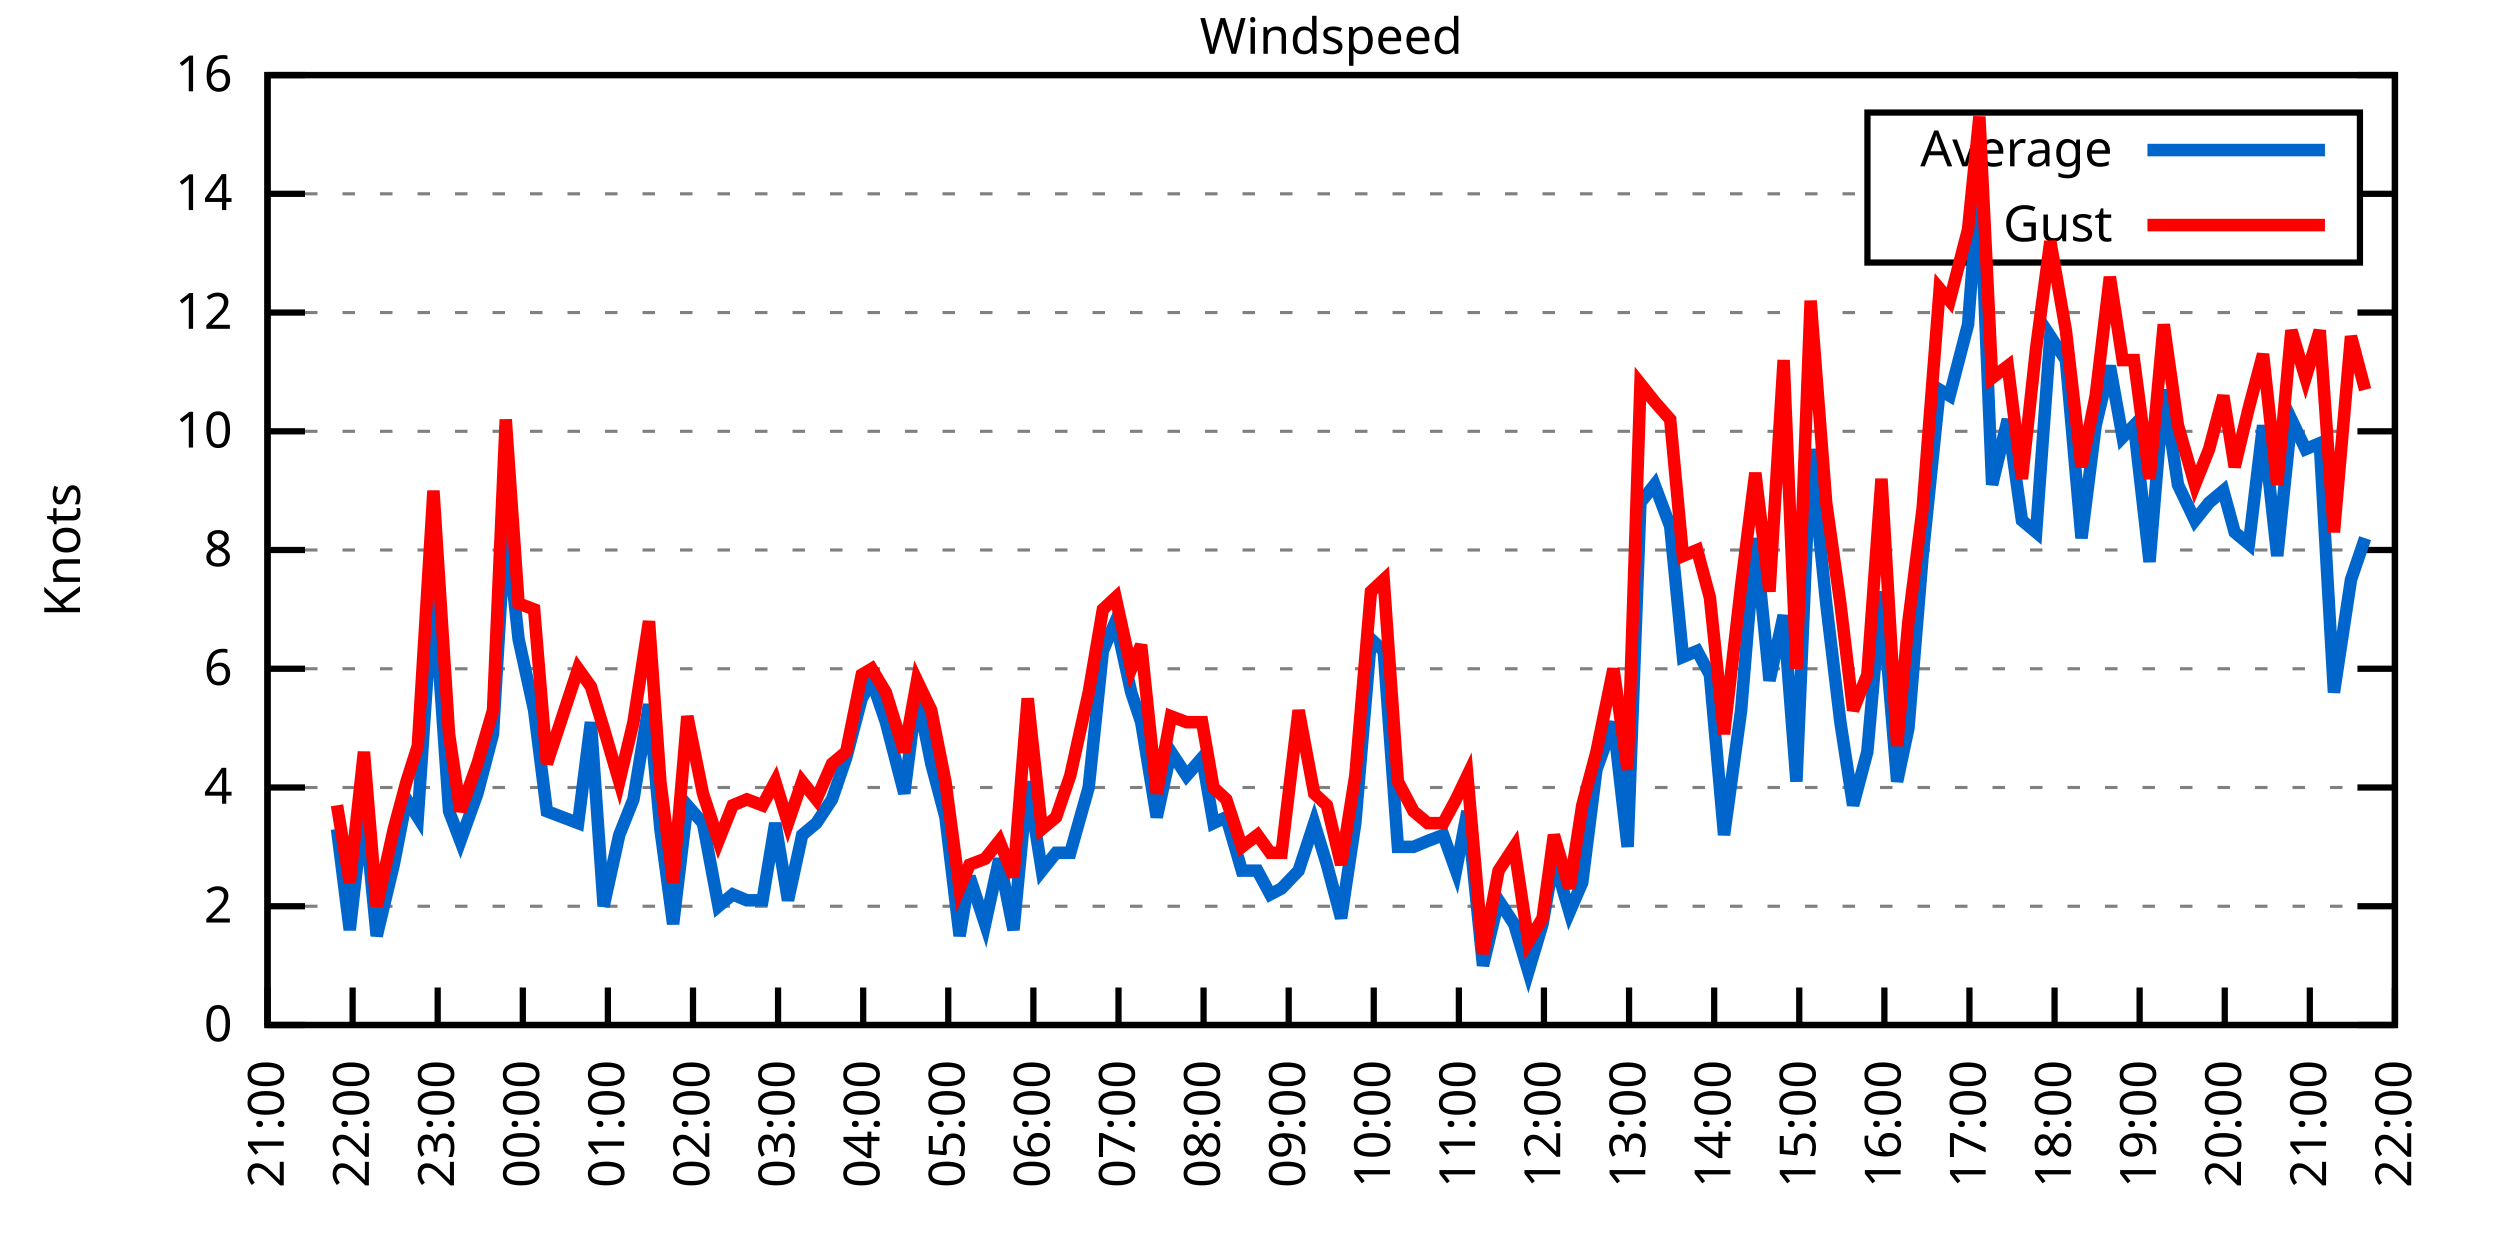
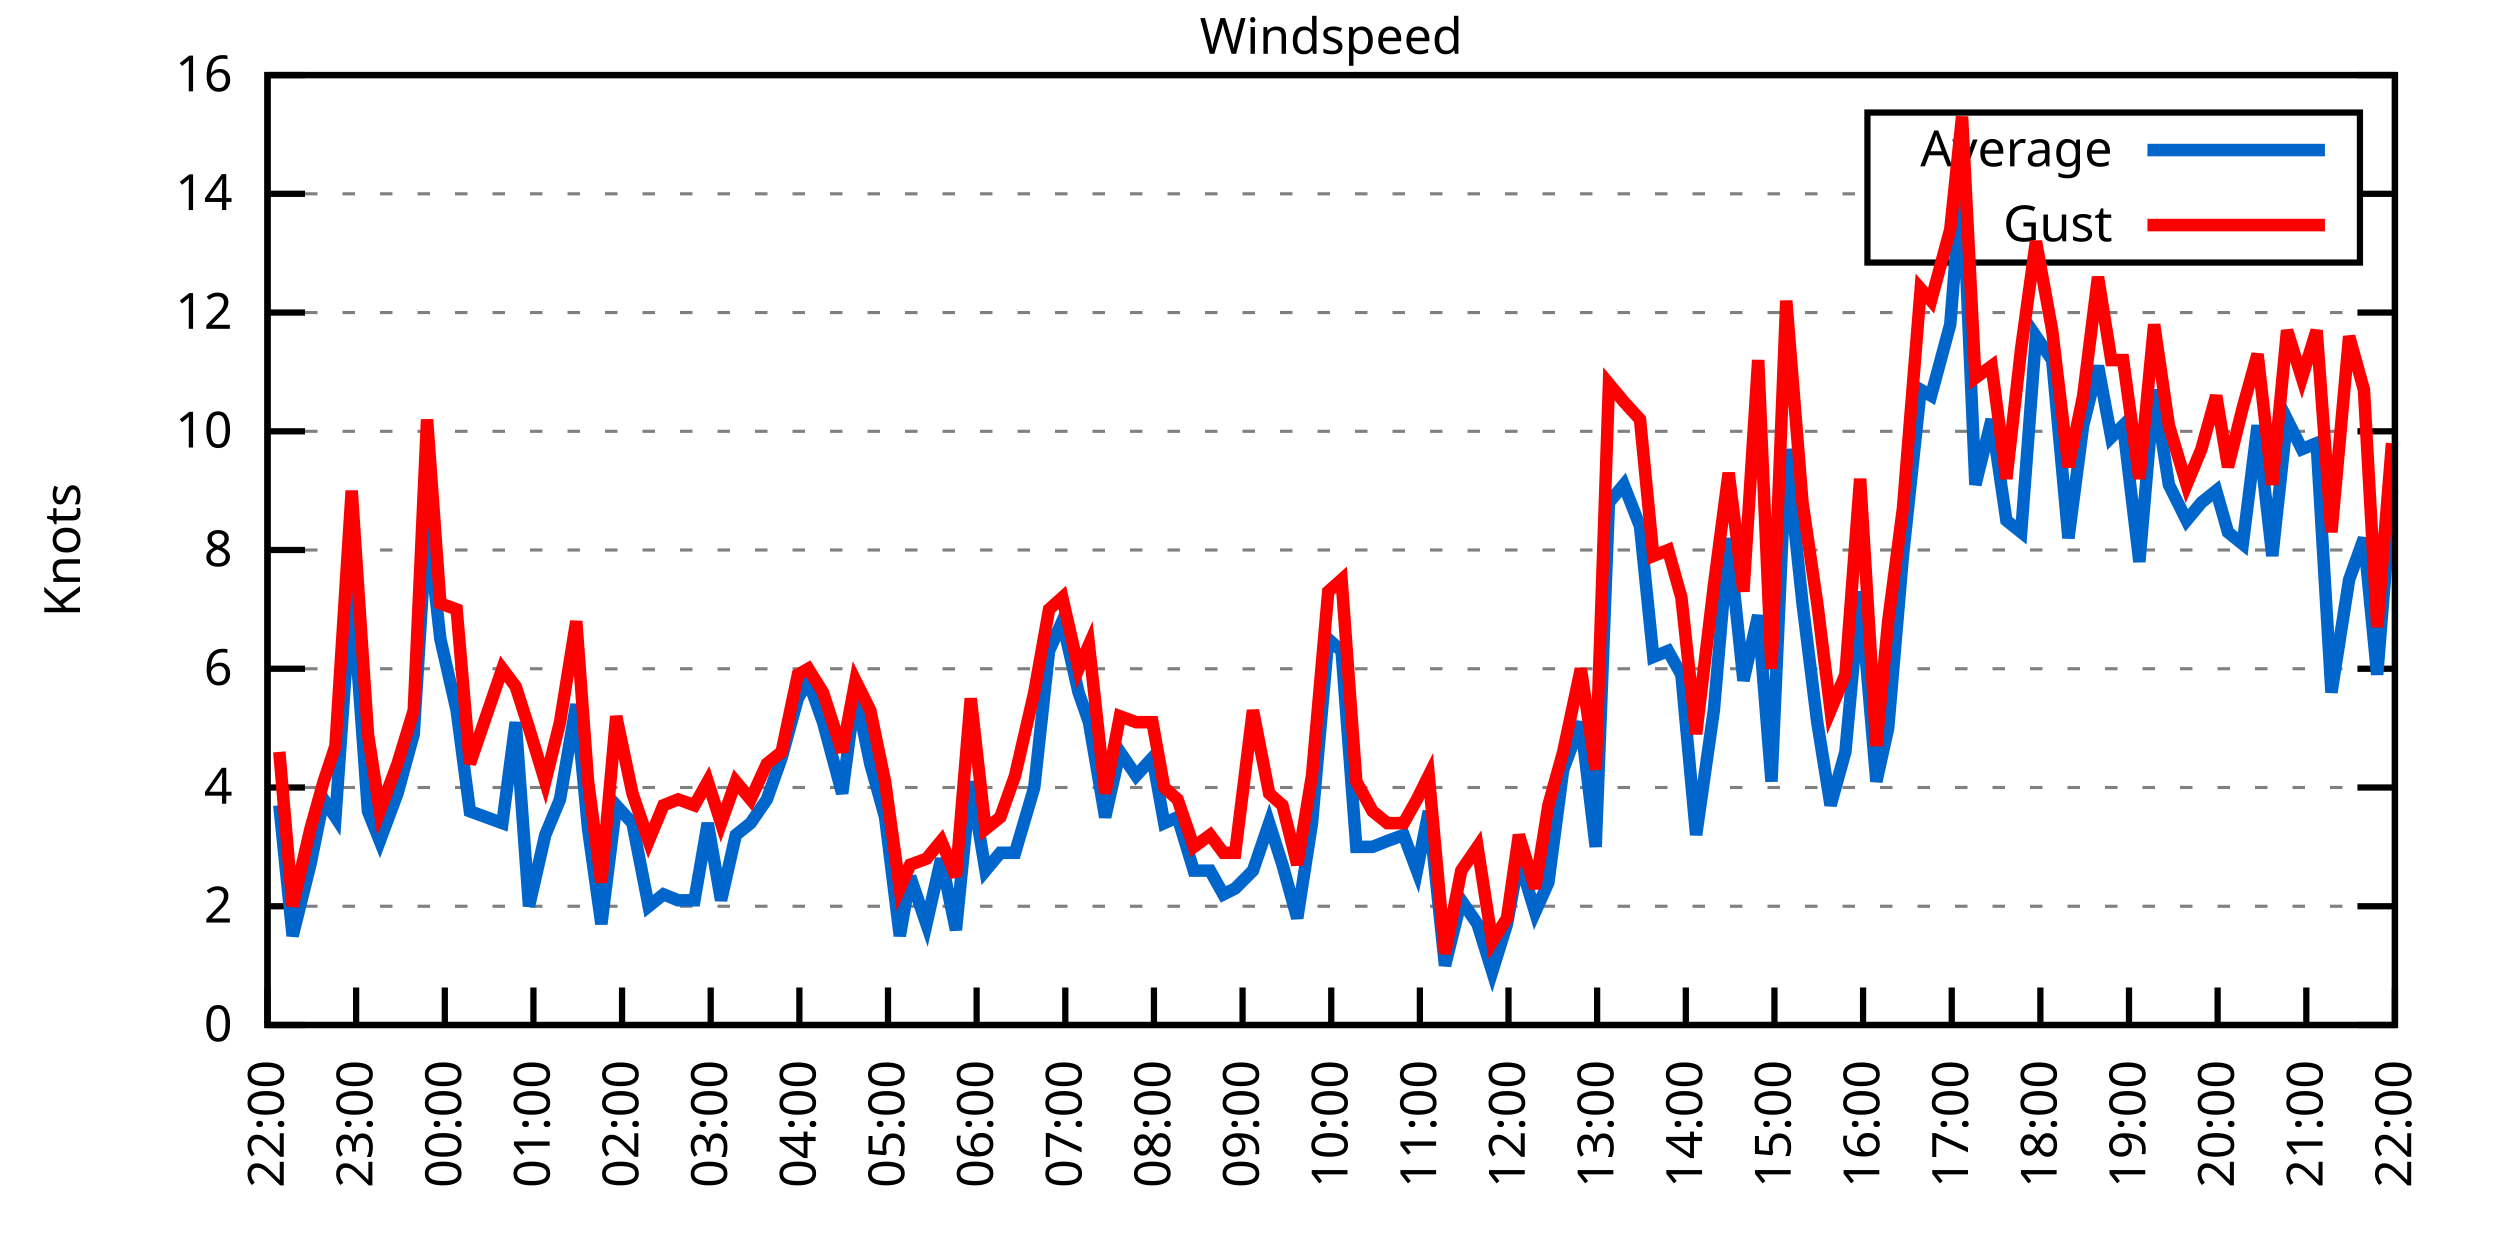
<svg xmlns="http://www.w3.org/2000/svg" xmlns:xlink="http://www.w3.org/1999/xlink" width="400" height="200" viewBox="0 0 400 200">
  <g id="gnuplot_canvas">
    <rect x="0" y="0" width="400" height="200" fill="none" />
    <defs>
      <circle id="gpDot" r="0.5" stroke-width="0.5" stroke="currentColor" />
      <path id="gpPt0" stroke-width="0.333" stroke="currentColor" d="M-1,0 h2 M0,-1 v2" />
      <path id="gpPt1" stroke-width="0.333" stroke="currentColor" d="M-1,-1 L1,1 M1,-1 L-1,1" />
      <path id="gpPt2" stroke-width="0.333" stroke="currentColor" d="M-1,0 L1,0 M0,-1 L0,1 M-1,-1 L1,1 M-1,1 L1,-1" />
      <rect id="gpPt3" stroke-width="0.333" stroke="currentColor" x="-1" y="-1" width="2" height="2" />
      <rect id="gpPt4" stroke-width="0.333" stroke="currentColor" fill="currentColor" x="-1" y="-1" width="2" height="2" />
      <circle id="gpPt5" stroke-width="0.333" stroke="currentColor" cx="0" cy="0" r="1" />
      <use xlink:href="#gpPt5" id="gpPt6" fill="currentColor" stroke="none" />
      <path id="gpPt7" stroke-width="0.333" stroke="currentColor" d="M0,-1.33 L-1.33,0.67 L1.33,0.67 z" />
      <use xlink:href="#gpPt7" id="gpPt8" fill="currentColor" stroke="none" />
      <use xlink:href="#gpPt7" id="gpPt9" stroke="currentColor" transform="rotate(180)" />
      <use xlink:href="#gpPt9" id="gpPt10" fill="currentColor" stroke="none" />
      <use xlink:href="#gpPt3" id="gpPt11" stroke="currentColor" transform="rotate(45)" />
      <use xlink:href="#gpPt11" id="gpPt12" fill="currentColor" stroke="none" />
      <path id="gpPt13" stroke-width="0.333" stroke="currentColor" d="M0,1.330 L1.265,0.411 L0.782,-1.067 L-0.782,-1.076 L-1.265,0.411 z" />
      <use xlink:href="#gpPt13" id="gpPt14" fill="currentColor" stroke="none" />
      <filter id="textbox" filterUnits="objectBoundingBox" x="0" y="0" height="1" width="1">
        <feFlood flood-color="white" flood-opacity="1" result="bgnd" />
        <feComposite in="SourceGraphic" in2="bgnd" operator="atop" />
      </filter>
      <filter id="greybox" filterUnits="objectBoundingBox" x="0" y="0" height="1" width="1">
        <feFlood flood-color="lightgrey" flood-opacity="1" result="grey" />
        <feComposite in="SourceGraphic" in2="grey" operator="atop" />
      </filter>
    </defs>
    <g fill="none" color="white" stroke="currentColor" stroke-width="1.00" stroke-linecap="butt" stroke-linejoin="miter">
</g>
    <g fill="none" color="black" stroke="currentColor" stroke-width="1.00" stroke-linecap="butt" stroke-linejoin="miter">
      <g stroke="none" shape-rendering="crispEdges">
        <polygon fill="rgb(255, 255, 255)" points="42.80,164.00 383.18,164.00 383.18,12.02 42.80,12.02 " />
      </g>
    </g>
    <g fill="none" color="black" stroke="currentColor" stroke-width="1.00" stroke-linecap="butt" stroke-linejoin="miter">
</g>
    <g fill="none" color="black" stroke="black" stroke-width="0.50" stroke-linecap="butt" stroke-linejoin="miter">
</g>
    <g fill="none" color="gray" stroke="currentColor" stroke-width="0.50" stroke-linecap="butt" stroke-linejoin="miter">
      <path stroke="gray" stroke-dasharray="2,4" class="gridline" d="M42.80,164.00 L383.19,164.00  " />
    </g>
    <g fill="none" color="gray" stroke="gray" stroke-width="1.00" stroke-linecap="butt" stroke-linejoin="miter">
</g>
    <g fill="none" color="black" stroke="currentColor" stroke-width="1.00" stroke-linecap="butt" stroke-linejoin="miter">
      <path stroke="black" d="M42.80,164.00 L48.80,164.00 M383.19,164.00 L377.19,164.00  " />
      <g transform="translate(37.20,166.60)" stroke="none" fill="black" font-family="Sans" font-size="8.00" text-anchor="end">
        <text>
          <tspan font-family="Sans"> 0</tspan>
        </text>
      </g>
    </g>
    <g fill="none" color="black" stroke="currentColor" stroke-width="1.00" stroke-linecap="butt" stroke-linejoin="miter">
</g>
    <g fill="none" color="black" stroke="black" stroke-width="0.50" stroke-linecap="butt" stroke-linejoin="miter">
</g>
    <g fill="none" color="gray" stroke="currentColor" stroke-width="0.50" stroke-linecap="butt" stroke-linejoin="miter">
      <path stroke="gray" stroke-dasharray="2,4" class="gridline" d="M42.80,145.00 L383.19,145.00  " />
    </g>
    <g fill="none" color="gray" stroke="gray" stroke-width="1.00" stroke-linecap="butt" stroke-linejoin="miter">
</g>
    <g fill="none" color="black" stroke="currentColor" stroke-width="1.00" stroke-linecap="butt" stroke-linejoin="miter">
      <path stroke="black" d="M42.80,145.00 L48.80,145.00 M383.19,145.00 L377.19,145.00  " />
      <g transform="translate(37.20,147.60)" stroke="none" fill="black" font-family="Sans" font-size="8.00" text-anchor="end">
        <text>
          <tspan font-family="Sans"> 2</tspan>
        </text>
      </g>
    </g>
    <g fill="none" color="black" stroke="currentColor" stroke-width="1.00" stroke-linecap="butt" stroke-linejoin="miter">
</g>
    <g fill="none" color="black" stroke="black" stroke-width="0.50" stroke-linecap="butt" stroke-linejoin="miter">
</g>
    <g fill="none" color="gray" stroke="currentColor" stroke-width="0.50" stroke-linecap="butt" stroke-linejoin="miter">
      <path stroke="gray" stroke-dasharray="2,4" class="gridline" d="M42.80,126.00 L383.19,126.00  " />
    </g>
    <g fill="none" color="gray" stroke="gray" stroke-width="1.00" stroke-linecap="butt" stroke-linejoin="miter">
</g>
    <g fill="none" color="black" stroke="currentColor" stroke-width="1.00" stroke-linecap="butt" stroke-linejoin="miter">
      <path stroke="black" d="M42.80,126.00 L48.80,126.00 M383.19,126.00 L377.19,126.00  " />
      <g transform="translate(37.20,128.60)" stroke="none" fill="black" font-family="Sans" font-size="8.00" text-anchor="end">
        <text>
          <tspan font-family="Sans"> 4</tspan>
        </text>
      </g>
    </g>
    <g fill="none" color="black" stroke="currentColor" stroke-width="1.00" stroke-linecap="butt" stroke-linejoin="miter">
</g>
    <g fill="none" color="black" stroke="black" stroke-width="0.50" stroke-linecap="butt" stroke-linejoin="miter">
</g>
    <g fill="none" color="gray" stroke="currentColor" stroke-width="0.50" stroke-linecap="butt" stroke-linejoin="miter">
      <path stroke="gray" stroke-dasharray="2,4" class="gridline" d="M42.80,107.00 L383.19,107.00  " />
    </g>
    <g fill="none" color="gray" stroke="gray" stroke-width="1.00" stroke-linecap="butt" stroke-linejoin="miter">
</g>
    <g fill="none" color="black" stroke="currentColor" stroke-width="1.00" stroke-linecap="butt" stroke-linejoin="miter">
      <path stroke="black" d="M42.80,107.00 L48.80,107.00 M383.19,107.00 L377.19,107.00  " />
      <g transform="translate(37.20,109.60)" stroke="none" fill="black" font-family="Sans" font-size="8.00" text-anchor="end">
        <text>
          <tspan font-family="Sans"> 6</tspan>
        </text>
      </g>
    </g>
    <g fill="none" color="black" stroke="currentColor" stroke-width="1.00" stroke-linecap="butt" stroke-linejoin="miter">
</g>
    <g fill="none" color="black" stroke="black" stroke-width="0.50" stroke-linecap="butt" stroke-linejoin="miter">
</g>
    <g fill="none" color="gray" stroke="currentColor" stroke-width="0.50" stroke-linecap="butt" stroke-linejoin="miter">
      <path stroke="gray" stroke-dasharray="2,4" class="gridline" d="M42.80,88.00 L383.19,88.00  " />
    </g>
    <g fill="none" color="gray" stroke="gray" stroke-width="1.00" stroke-linecap="butt" stroke-linejoin="miter">
</g>
    <g fill="none" color="black" stroke="currentColor" stroke-width="1.00" stroke-linecap="butt" stroke-linejoin="miter">
      <path stroke="black" d="M42.80,88.00 L48.80,88.00 M383.19,88.00 L377.19,88.00  " />
      <g transform="translate(37.20,90.60)" stroke="none" fill="black" font-family="Sans" font-size="8.00" text-anchor="end">
        <text>
          <tspan font-family="Sans"> 8</tspan>
        </text>
      </g>
    </g>
    <g fill="none" color="black" stroke="currentColor" stroke-width="1.00" stroke-linecap="butt" stroke-linejoin="miter">
</g>
    <g fill="none" color="black" stroke="black" stroke-width="0.50" stroke-linecap="butt" stroke-linejoin="miter">
</g>
    <g fill="none" color="gray" stroke="currentColor" stroke-width="0.50" stroke-linecap="butt" stroke-linejoin="miter">
      <path stroke="gray" stroke-dasharray="2,4" class="gridline" d="M42.80,69.01 L383.19,69.01  " />
    </g>
    <g fill="none" color="gray" stroke="gray" stroke-width="1.00" stroke-linecap="butt" stroke-linejoin="miter">
</g>
    <g fill="none" color="black" stroke="currentColor" stroke-width="1.00" stroke-linecap="butt" stroke-linejoin="miter">
      <path stroke="black" d="M42.80,69.01 L48.80,69.01 M383.19,69.01 L377.19,69.01  " />
      <g transform="translate(37.20,71.61)" stroke="none" fill="black" font-family="Sans" font-size="8.00" text-anchor="end">
        <text>
          <tspan font-family="Sans"> 10</tspan>
        </text>
      </g>
    </g>
    <g fill="none" color="black" stroke="currentColor" stroke-width="1.00" stroke-linecap="butt" stroke-linejoin="miter">
</g>
    <g fill="none" color="black" stroke="black" stroke-width="0.50" stroke-linecap="butt" stroke-linejoin="miter">
</g>
    <g fill="none" color="gray" stroke="currentColor" stroke-width="0.50" stroke-linecap="butt" stroke-linejoin="miter">
      <path stroke="gray" stroke-dasharray="2,4" class="gridline" d="M42.80,50.01 L383.19,50.01  " />
    </g>
    <g fill="none" color="gray" stroke="gray" stroke-width="1.00" stroke-linecap="butt" stroke-linejoin="miter">
</g>
    <g fill="none" color="black" stroke="currentColor" stroke-width="1.00" stroke-linecap="butt" stroke-linejoin="miter">
      <path stroke="black" d="M42.80,50.01 L48.80,50.01 M383.19,50.01 L377.19,50.01  " />
      <g transform="translate(37.20,52.61)" stroke="none" fill="black" font-family="Sans" font-size="8.00" text-anchor="end">
        <text>
          <tspan font-family="Sans"> 12</tspan>
        </text>
      </g>
    </g>
    <g fill="none" color="black" stroke="currentColor" stroke-width="1.00" stroke-linecap="butt" stroke-linejoin="miter">
</g>
    <g fill="none" color="black" stroke="black" stroke-width="0.50" stroke-linecap="butt" stroke-linejoin="miter">
</g>
    <g fill="none" color="gray" stroke="currentColor" stroke-width="0.50" stroke-linecap="butt" stroke-linejoin="miter">
      <path stroke="gray" stroke-dasharray="2,4" class="gridline" d="M42.80,31.01 L298.79,31.01 M377.59,31.01 L383.19,31.01  " />
    </g>
    <g fill="none" color="gray" stroke="gray" stroke-width="1.00" stroke-linecap="butt" stroke-linejoin="miter">
</g>
    <g fill="none" color="black" stroke="currentColor" stroke-width="1.00" stroke-linecap="butt" stroke-linejoin="miter">
      <path stroke="black" d="M42.80,31.01 L48.80,31.01 M383.19,31.01 L377.19,31.01  " />
      <g transform="translate(37.20,33.61)" stroke="none" fill="black" font-family="Sans" font-size="8.00" text-anchor="end">
        <text>
          <tspan font-family="Sans"> 14</tspan>
        </text>
      </g>
    </g>
    <g fill="none" color="black" stroke="currentColor" stroke-width="1.00" stroke-linecap="butt" stroke-linejoin="miter">
</g>
    <g fill="none" color="black" stroke="black" stroke-width="0.50" stroke-linecap="butt" stroke-linejoin="miter">
</g>
    <g fill="none" color="gray" stroke="currentColor" stroke-width="0.50" stroke-linecap="butt" stroke-linejoin="miter">
      <path stroke="gray" stroke-dasharray="2,4" class="gridline" d="M42.80,12.01 L383.19,12.01  " />
    </g>
    <g fill="none" color="gray" stroke="gray" stroke-width="1.00" stroke-linecap="butt" stroke-linejoin="miter">
</g>
    <g fill="none" color="black" stroke="currentColor" stroke-width="1.00" stroke-linecap="butt" stroke-linejoin="miter">
      <path stroke="black" d="M42.80,12.01 L48.80,12.01 M383.19,12.01 L377.19,12.01  " />
      <g transform="translate(37.20,14.61)" stroke="none" fill="black" font-family="Sans" font-size="8.00" text-anchor="end">
        <text>
          <tspan font-family="Sans"> 16</tspan>
        </text>
      </g>
    </g>
    <g fill="none" color="black" stroke="currentColor" stroke-width="1.00" stroke-linecap="butt" stroke-linejoin="miter">
      <path stroke="black" d="M42.80,164.00 L42.80,158.00  " />
      <g transform="translate(45.40,169.60) rotate(270.00)" stroke="none" fill="black" font-family="Sans" font-size="8.00" text-anchor="end">
        <text>
-           <tspan font-family="Sans">21:00</tspan>
-         </text>
-       </g>
-     </g>
-     <g fill="none" color="black" stroke="currentColor" stroke-width="1.00" stroke-linecap="butt" stroke-linejoin="miter">
-       <path stroke="black" d="M56.42,164.00 L56.42,158.00  " />
-       <g transform="translate(59.02,169.60) rotate(270.00)" stroke="none" fill="black" font-family="Sans" font-size="8.00" text-anchor="end">
-         <text>
          <tspan font-family="Sans">22:00</tspan>
        </text>
      </g>
    </g>
    <g fill="none" color="black" stroke="currentColor" stroke-width="1.00" stroke-linecap="butt" stroke-linejoin="miter">
-       <path stroke="black" d="M70.03,164.00 L70.03,158.00  " />
-       <g transform="translate(72.63,169.60) rotate(270.00)" stroke="none" fill="black" font-family="Sans" font-size="8.00" text-anchor="end">
+       <path stroke="black" d="M56.98,164.00 L56.98,158.00  " />
+       <g transform="translate(59.58,169.60) rotate(270.00)" stroke="none" fill="black" font-family="Sans" font-size="8.00" text-anchor="end">
        <text>
          <tspan font-family="Sans">23:00</tspan>
        </text>
      </g>
    </g>
    <g fill="none" color="black" stroke="currentColor" stroke-width="1.00" stroke-linecap="butt" stroke-linejoin="miter">
-       <path stroke="black" d="M83.65,164.00 L83.65,158.00  " />
-       <g transform="translate(86.25,169.60) rotate(270.00)" stroke="none" fill="black" font-family="Sans" font-size="8.00" text-anchor="end">
+       <path stroke="black" d="M71.17,164.00 L71.17,158.00  " />
+       <g transform="translate(73.77,169.60) rotate(270.00)" stroke="none" fill="black" font-family="Sans" font-size="8.00" text-anchor="end">
        <text>
          <tspan font-family="Sans">00:00</tspan>
        </text>
      </g>
    </g>
    <g fill="none" color="black" stroke="currentColor" stroke-width="1.00" stroke-linecap="butt" stroke-linejoin="miter">
-       <path stroke="black" d="M97.26,164.00 L97.26,158.00  " />
-       <g transform="translate(99.86,169.60) rotate(270.00)" stroke="none" fill="black" font-family="Sans" font-size="8.00" text-anchor="end">
+       <path stroke="black" d="M85.35,164.00 L85.35,158.00  " />
+       <g transform="translate(87.95,169.60) rotate(270.00)" stroke="none" fill="black" font-family="Sans" font-size="8.00" text-anchor="end">
        <text>
          <tspan font-family="Sans">01:00</tspan>
        </text>
      </g>
    </g>
    <g fill="none" color="black" stroke="currentColor" stroke-width="1.00" stroke-linecap="butt" stroke-linejoin="miter">
-       <path stroke="black" d="M110.88,164.00 L110.88,158.00  " />
-       <g transform="translate(113.48,169.60) rotate(270.00)" stroke="none" fill="black" font-family="Sans" font-size="8.00" text-anchor="end">
+       <path stroke="black" d="M99.53,164.00 L99.53,158.00  " />
+       <g transform="translate(102.13,169.60) rotate(270.00)" stroke="none" fill="black" font-family="Sans" font-size="8.00" text-anchor="end">
        <text>
          <tspan font-family="Sans">02:00</tspan>
        </text>
      </g>
    </g>
    <g fill="none" color="black" stroke="currentColor" stroke-width="1.00" stroke-linecap="butt" stroke-linejoin="miter">
-       <path stroke="black" d="M124.49,164.00 L124.49,158.00  " />
-       <g transform="translate(127.09,169.60) rotate(270.00)" stroke="none" fill="black" font-family="Sans" font-size="8.00" text-anchor="end">
+       <path stroke="black" d="M113.71,164.00 L113.71,158.00  " />
+       <g transform="translate(116.31,169.60) rotate(270.00)" stroke="none" fill="black" font-family="Sans" font-size="8.00" text-anchor="end">
        <text>
          <tspan font-family="Sans">03:00</tspan>
        </text>
      </g>
    </g>
    <g fill="none" color="black" stroke="currentColor" stroke-width="1.00" stroke-linecap="butt" stroke-linejoin="miter">
-       <path stroke="black" d="M138.11,164.00 L138.11,158.00  " />
-       <g transform="translate(140.71,169.60) rotate(270.00)" stroke="none" fill="black" font-family="Sans" font-size="8.00" text-anchor="end">
+       <path stroke="black" d="M127.90,164.00 L127.90,158.00  " />
+       <g transform="translate(130.50,169.60) rotate(270.00)" stroke="none" fill="black" font-family="Sans" font-size="8.00" text-anchor="end">
        <text>
          <tspan font-family="Sans">04:00</tspan>
        </text>
      </g>
    </g>
    <g fill="none" color="black" stroke="currentColor" stroke-width="1.00" stroke-linecap="butt" stroke-linejoin="miter">
-       <path stroke="black" d="M151.72,164.00 L151.72,158.00  " />
-       <g transform="translate(154.32,169.60) rotate(270.00)" stroke="none" fill="black" font-family="Sans" font-size="8.00" text-anchor="end">
+       <path stroke="black" d="M142.08,164.00 L142.08,158.00  " />
+       <g transform="translate(144.68,169.60) rotate(270.00)" stroke="none" fill="black" font-family="Sans" font-size="8.00" text-anchor="end">
        <text>
          <tspan font-family="Sans">05:00</tspan>
        </text>
      </g>
    </g>
    <g fill="none" color="black" stroke="currentColor" stroke-width="1.00" stroke-linecap="butt" stroke-linejoin="miter">
-       <path stroke="black" d="M165.34,164.00 L165.34,158.00  " />
-       <g transform="translate(167.94,169.60) rotate(270.00)" stroke="none" fill="black" font-family="Sans" font-size="8.00" text-anchor="end">
+       <path stroke="black" d="M156.26,164.00 L156.26,158.00  " />
+       <g transform="translate(158.86,169.60) rotate(270.00)" stroke="none" fill="black" font-family="Sans" font-size="8.00" text-anchor="end">
        <text>
          <tspan font-family="Sans">06:00</tspan>
        </text>
      </g>
    </g>
    <g fill="none" color="black" stroke="currentColor" stroke-width="1.00" stroke-linecap="butt" stroke-linejoin="miter">
-       <path stroke="black" d="M178.96,164.00 L178.96,158.00  " />
-       <g transform="translate(181.56,169.60) rotate(270.00)" stroke="none" fill="black" font-family="Sans" font-size="8.00" text-anchor="end">
+       <path stroke="black" d="M170.45,164.00 L170.45,158.00  " />
+       <g transform="translate(173.05,169.60) rotate(270.00)" stroke="none" fill="black" font-family="Sans" font-size="8.00" text-anchor="end">
        <text>
          <tspan font-family="Sans">07:00</tspan>
        </text>
      </g>
    </g>
    <g fill="none" color="black" stroke="currentColor" stroke-width="1.00" stroke-linecap="butt" stroke-linejoin="miter">
-       <path stroke="black" d="M192.57,164.00 L192.57,158.00  " />
-       <g transform="translate(195.17,169.60) rotate(270.00)" stroke="none" fill="black" font-family="Sans" font-size="8.00" text-anchor="end">
+       <path stroke="black" d="M184.63,164.00 L184.63,158.00  " />
+       <g transform="translate(187.23,169.60) rotate(270.00)" stroke="none" fill="black" font-family="Sans" font-size="8.00" text-anchor="end">
        <text>
          <tspan font-family="Sans">08:00</tspan>
        </text>
      </g>
    </g>
    <g fill="none" color="black" stroke="currentColor" stroke-width="1.00" stroke-linecap="butt" stroke-linejoin="miter">
-       <path stroke="black" d="M206.19,164.00 L206.19,158.00  " />
-       <g transform="translate(208.79,169.60) rotate(270.00)" stroke="none" fill="black" font-family="Sans" font-size="8.00" text-anchor="end">
+       <path stroke="black" d="M198.81,164.00 L198.81,158.00  " />
+       <g transform="translate(201.41,169.60) rotate(270.00)" stroke="none" fill="black" font-family="Sans" font-size="8.00" text-anchor="end">
        <text>
          <tspan font-family="Sans">09:00</tspan>
        </text>
      </g>
    </g>
    <g fill="none" color="black" stroke="currentColor" stroke-width="1.00" stroke-linecap="butt" stroke-linejoin="miter">
-       <path stroke="black" d="M219.80,164.00 L219.80,158.00  " />
-       <g transform="translate(222.40,169.60) rotate(270.00)" stroke="none" fill="black" font-family="Sans" font-size="8.00" text-anchor="end">
+       <path stroke="black" d="M213.00,164.00 L213.00,158.00  " />
+       <g transform="translate(215.60,169.60) rotate(270.00)" stroke="none" fill="black" font-family="Sans" font-size="8.00" text-anchor="end">
        <text>
          <tspan font-family="Sans">10:00</tspan>
        </text>
      </g>
    </g>
    <g fill="none" color="black" stroke="currentColor" stroke-width="1.00" stroke-linecap="butt" stroke-linejoin="miter">
-       <path stroke="black" d="M233.42,164.00 L233.42,158.00  " />
-       <g transform="translate(236.02,169.60) rotate(270.00)" stroke="none" fill="black" font-family="Sans" font-size="8.00" text-anchor="end">
+       <path stroke="black" d="M227.18,164.00 L227.18,158.00  " />
+       <g transform="translate(229.78,169.60) rotate(270.00)" stroke="none" fill="black" font-family="Sans" font-size="8.00" text-anchor="end">
        <text>
          <tspan font-family="Sans">11:00</tspan>
        </text>
      </g>
    </g>
    <g fill="none" color="black" stroke="currentColor" stroke-width="1.00" stroke-linecap="butt" stroke-linejoin="miter">
-       <path stroke="black" d="M247.03,164.00 L247.03,158.00  " />
-       <g transform="translate(249.63,169.60) rotate(270.00)" stroke="none" fill="black" font-family="Sans" font-size="8.00" text-anchor="end">
+       <path stroke="black" d="M241.36,164.00 L241.36,158.00  " />
+       <g transform="translate(243.96,169.60) rotate(270.00)" stroke="none" fill="black" font-family="Sans" font-size="8.00" text-anchor="end">
        <text>
          <tspan font-family="Sans">12:00</tspan>
        </text>
      </g>
    </g>
    <g fill="none" color="black" stroke="currentColor" stroke-width="1.00" stroke-linecap="butt" stroke-linejoin="miter">
-       <path stroke="black" d="M260.65,164.00 L260.65,158.00  " />
-       <g transform="translate(263.25,169.60) rotate(270.00)" stroke="none" fill="black" font-family="Sans" font-size="8.00" text-anchor="end">
+       <path stroke="black" d="M255.54,164.00 L255.54,158.00  " />
+       <g transform="translate(258.14,169.60) rotate(270.00)" stroke="none" fill="black" font-family="Sans" font-size="8.00" text-anchor="end">
        <text>
          <tspan font-family="Sans">13:00</tspan>
        </text>
      </g>
    </g>
    <g fill="none" color="black" stroke="currentColor" stroke-width="1.00" stroke-linecap="butt" stroke-linejoin="miter">
-       <path stroke="black" d="M274.27,164.00 L274.27,158.00  " />
-       <g transform="translate(276.87,169.60) rotate(270.00)" stroke="none" fill="black" font-family="Sans" font-size="8.00" text-anchor="end">
+       <path stroke="black" d="M269.73,164.00 L269.73,158.00  " />
+       <g transform="translate(272.33,169.60) rotate(270.00)" stroke="none" fill="black" font-family="Sans" font-size="8.00" text-anchor="end">
        <text>
          <tspan font-family="Sans">14:00</tspan>
        </text>
      </g>
    </g>
    <g fill="none" color="black" stroke="currentColor" stroke-width="1.00" stroke-linecap="butt" stroke-linejoin="miter">
-       <path stroke="black" d="M287.88,164.00 L287.88,158.00  " />
-       <g transform="translate(290.48,169.60) rotate(270.00)" stroke="none" fill="black" font-family="Sans" font-size="8.00" text-anchor="end">
+       <path stroke="black" d="M283.91,164.00 L283.91,158.00  " />
+       <g transform="translate(286.51,169.60) rotate(270.00)" stroke="none" fill="black" font-family="Sans" font-size="8.00" text-anchor="end">
        <text>
          <tspan font-family="Sans">15:00</tspan>
        </text>
      </g>
    </g>
    <g fill="none" color="black" stroke="currentColor" stroke-width="1.00" stroke-linecap="butt" stroke-linejoin="miter">
-       <path stroke="black" d="M301.50,164.00 L301.50,158.00  " />
-       <g transform="translate(304.10,169.60) rotate(270.00)" stroke="none" fill="black" font-family="Sans" font-size="8.00" text-anchor="end">
+       <path stroke="black" d="M298.09,164.00 L298.09,158.00  " />
+       <g transform="translate(300.69,169.60) rotate(270.00)" stroke="none" fill="black" font-family="Sans" font-size="8.00" text-anchor="end">
        <text>
          <tspan font-family="Sans">16:00</tspan>
        </text>
      </g>
    </g>
    <g fill="none" color="black" stroke="currentColor" stroke-width="1.00" stroke-linecap="butt" stroke-linejoin="miter">
-       <path stroke="black" d="M315.11,164.00 L315.11,158.00  " />
-       <g transform="translate(317.71,169.60) rotate(270.00)" stroke="none" fill="black" font-family="Sans" font-size="8.00" text-anchor="end">
+       <path stroke="black" d="M312.28,164.00 L312.28,158.00  " />
+       <g transform="translate(314.88,169.60) rotate(270.00)" stroke="none" fill="black" font-family="Sans" font-size="8.00" text-anchor="end">
        <text>
          <tspan font-family="Sans">17:00</tspan>
        </text>
      </g>
    </g>
    <g fill="none" color="black" stroke="currentColor" stroke-width="1.00" stroke-linecap="butt" stroke-linejoin="miter">
-       <path stroke="black" d="M328.73,164.00 L328.73,158.00  " />
-       <g transform="translate(331.33,169.60) rotate(270.00)" stroke="none" fill="black" font-family="Sans" font-size="8.00" text-anchor="end">
+       <path stroke="black" d="M326.46,164.00 L326.46,158.00  " />
+       <g transform="translate(329.06,169.60) rotate(270.00)" stroke="none" fill="black" font-family="Sans" font-size="8.00" text-anchor="end">
        <text>
          <tspan font-family="Sans">18:00</tspan>
        </text>
      </g>
    </g>
    <g fill="none" color="black" stroke="currentColor" stroke-width="1.00" stroke-linecap="butt" stroke-linejoin="miter">
-       <path stroke="black" d="M342.34,164.00 L342.34,158.00  " />
-       <g transform="translate(344.94,169.60) rotate(270.00)" stroke="none" fill="black" font-family="Sans" font-size="8.00" text-anchor="end">
+       <path stroke="black" d="M340.64,164.00 L340.64,158.00  " />
+       <g transform="translate(343.24,169.60) rotate(270.00)" stroke="none" fill="black" font-family="Sans" font-size="8.00" text-anchor="end">
        <text>
          <tspan font-family="Sans">19:00</tspan>
        </text>
      </g>
    </g>
    <g fill="none" color="black" stroke="currentColor" stroke-width="1.00" stroke-linecap="butt" stroke-linejoin="miter">
-       <path stroke="black" d="M355.96,164.00 L355.96,158.00  " />
-       <g transform="translate(358.56,169.60) rotate(270.00)" stroke="none" fill="black" font-family="Sans" font-size="8.00" text-anchor="end">
+       <path stroke="black" d="M354.82,164.00 L354.82,158.00  " />
+       <g transform="translate(357.42,169.60) rotate(270.00)" stroke="none" fill="black" font-family="Sans" font-size="8.00" text-anchor="end">
        <text>
          <tspan font-family="Sans">20:00</tspan>
        </text>
      </g>
    </g>
    <g fill="none" color="black" stroke="currentColor" stroke-width="1.00" stroke-linecap="butt" stroke-linejoin="miter">
-       <path stroke="black" d="M369.57,164.00 L369.57,158.00  " />
-       <g transform="translate(372.17,169.60) rotate(270.00)" stroke="none" fill="black" font-family="Sans" font-size="8.00" text-anchor="end">
+       <path stroke="black" d="M369.01,164.00 L369.01,158.00  " />
+       <g transform="translate(371.61,169.60) rotate(270.00)" stroke="none" fill="black" font-family="Sans" font-size="8.00" text-anchor="end">
        <text>
          <tspan font-family="Sans">21:00</tspan>
        </text>
      </g>
    </g>
    <g fill="none" color="black" stroke="currentColor" stroke-width="1.00" stroke-linecap="butt" stroke-linejoin="miter">
      <path stroke="black" d="M383.19,164.00 L383.19,158.00  " />
      <g transform="translate(385.79,169.60) rotate(270.00)" stroke="none" fill="black" font-family="Sans" font-size="8.00" text-anchor="end">
        <text>
          <tspan font-family="Sans">22:00</tspan>
        </text>
      </g>
    </g>
    <g fill="none" color="black" stroke="currentColor" stroke-width="1.00" stroke-linecap="butt" stroke-linejoin="miter">
</g>
    <g fill="none" color="black" stroke="currentColor" stroke-width="1.00" stroke-linecap="butt" stroke-linejoin="miter">
      <path stroke="black" d="M42.80,12.01 L42.80,164.00 L383.19,164.00 L383.19,12.01 L42.80,12.01 Z  " />
    </g>
    <g fill="none" color="black" stroke="currentColor" stroke-width="1.00" stroke-linecap="butt" stroke-linejoin="miter">
</g>
    <g fill="none" color="black" stroke="currentColor" stroke-width="1.00" stroke-linecap="butt" stroke-linejoin="miter">
      <path stroke="black" d="M298.79,42.01 L298.79,18.01 L377.59,18.01 L377.59,42.01 L298.79,42.01 Z  " />
    </g>
    <g id="Windspeed_plot_1">
      <g fill="none" color="white" stroke="black" stroke-width="2.00" stroke-linecap="butt" stroke-linejoin="miter">
</g>
      <g fill="none" color="black" stroke="currentColor" stroke-width="2.00" stroke-linecap="butt" stroke-linejoin="miter">
        <g transform="translate(337.99,26.61)" stroke="none" fill="black" font-family="Sans" font-size="8.00" text-anchor="end">
          <text>
            <tspan font-family="Sans">Average</tspan>
          </text>
        </g>
      </g>
      <g fill="none" color="black" stroke="currentColor" stroke-width="2.00" stroke-linecap="butt" stroke-linejoin="miter">
-         <path stroke="rgb(  0, 102, 204)" d="M343.59,24.01 L371.99,24.01 M53.92,132.65 L55.96,148.80 L58.23,128.85 L60.27,149.75 L63.00,138.35 L65.04,127.90   L66.85,130.75 L69.35,93.70 L71.85,129.80 L73.66,134.55 L76.39,126.95 L78.88,117.45 L80.92,83.26 L82.97,102.25   L85.46,113.65 L87.50,129.80 L92.50,131.70 L94.54,115.55 L96.58,145.00 L99.08,133.60 L101.35,127.90 L103.84,112.70   L105.66,132.65 L107.70,147.85 L109.97,128.85 L112.47,131.70 L114.96,145.00 L117.23,143.10 L119.50,144.05 L122.00,144.05   L124.04,131.70 L126.08,144.05 L128.35,133.60 L130.62,131.70 L133.12,127.90 L135.39,121.25 L137.88,111.75 L139.47,108.90   L141.74,115.55 L144.69,126.95 L146.73,110.80 L149.00,122.20 L151.27,130.75 L153.54,149.75 L155.13,140.25 L157.62,147.85   L159.89,137.40 L162.16,148.80 L164.43,125.05 L166.70,139.30 L168.97,136.45 L171.24,136.45 L174.19,126.00 L176.46,104.15   L178.50,99.40 L181.00,110.80 L182.59,115.55 L185.08,130.75 L187.35,120.30 L189.85,124.10 L192.34,121.25 L194.16,131.70   L196.20,130.75 L198.70,139.30 L201.19,139.30 L203.24,143.10 L205.05,142.15 L207.78,139.30 L210.27,131.70 L212.31,138.35   L214.58,146.90 L216.85,131.70 L219.35,102.25 L221.39,104.15 L223.66,135.50 L226.16,135.50 L228.43,134.55 L230.92,133.60   L232.96,139.30 L234.78,129.80 L237.28,154.50 L239.77,144.05 L242.27,147.85 L244.54,155.45 L246.81,147.85 L248.62,137.40   L251.12,145.95 L253.16,141.20 L255.43,123.15 L258.15,115.55 L260.42,135.50 L262.47,80.41 L264.73,77.56 L267.23,84.21   L269.27,105.10 L271.54,104.15 L273.58,107.95 L275.85,133.60 L278.58,113.65 L280.85,86.11 L283.12,108.90 L285.38,98.45   L287.43,125.05 L289.70,71.86 L292.19,96.55 L294.46,115.55 L296.50,128.85 L298.77,120.30 L301.04,94.65 L303.54,125.05   L305.35,116.50 L307.62,88.95 L310.35,62.36 L311.94,63.31 L314.89,51.91 L316.70,28.16 L318.74,77.56 L321.24,67.11   L323.51,83.26 L325.78,85.16 L328.05,53.81 L330.54,57.61 L333.04,86.11 L335.31,68.06 L337.58,58.56 L339.62,69.96   L341.44,68.06 L343.93,89.90 L346.20,62.36 L348.47,77.56 L351.19,83.26 L353.46,80.41 L355.73,78.51 L357.55,85.16   L359.82,87.06 L362.09,68.06 L364.36,88.95 L366.62,67.11 L368.89,71.86 L371.16,70.91 L373.43,110.80 L376.16,92.75   L378.42,86.11  " />
+         <path stroke="rgb(  0, 102, 204)" d="M343.59,24.01 L371.99,24.01 M44.69,128.85 L46.82,149.75 L49.66,138.35 L51.78,127.90 L53.67,130.75 L56.27,93.70   L58.87,129.80 L60.77,134.55 L63.60,126.95 L66.20,117.45 L68.33,83.26 L70.46,102.25 L73.06,113.65 L75.18,129.80   L80.38,131.70 L82.51,115.55 L84.64,145.00 L87.24,133.60 L89.60,127.90 L92.20,112.70 L94.09,132.65 L96.22,147.85   L98.59,128.85 L101.19,131.70 L103.79,145.00 L106.15,143.10 L108.51,144.05 L111.11,144.05 L113.24,131.70 L115.37,144.05   L117.73,133.60 L120.10,131.70 L122.70,127.90 L125.06,121.25 L127.66,111.75 L129.32,108.90 L131.68,115.55 L134.75,126.95   L136.88,110.80 L139.24,122.20 L141.61,130.75 L143.97,149.75 L145.63,140.25 L148.23,147.85 L150.59,137.40 L152.95,148.80   L155.32,125.05 L157.68,139.30 L160.05,136.45 L162.41,136.45 L165.48,126.00 L167.85,104.15 L169.97,99.40 L172.57,110.80   L174.23,115.55 L176.83,130.75 L179.19,120.30 L181.79,124.10 L184.39,121.25 L186.28,131.70 L188.41,130.75 L191.01,139.30   L193.61,139.30 L195.74,143.10 L197.63,142.15 L200.47,139.30 L203.07,131.70 L205.19,138.35 L207.56,146.90 L209.92,131.70   L212.52,102.25 L214.65,104.15 L217.01,135.50 L219.61,135.50 L221.98,134.55 L224.58,133.60 L226.71,139.30 L228.60,129.80   L231.20,154.50 L233.80,144.05 L236.40,147.85 L238.76,155.45 L241.12,147.85 L243.02,137.40 L245.62,145.95 L247.74,141.20   L250.11,123.15 L252.94,115.55 L255.31,135.50 L257.43,80.41 L259.80,77.56 L262.40,84.21 L264.53,105.10 L266.89,104.15   L269.02,107.95 L271.38,133.60 L274.22,113.65 L276.58,86.11 L278.95,108.90 L281.31,98.45 L283.44,125.05 L285.80,71.86   L288.40,96.55 L290.76,115.55 L292.89,128.85 L295.26,120.30 L297.62,94.65 L300.22,125.05 L302.11,116.50 L304.47,88.95   L307.31,62.36 L308.97,63.31 L312.04,51.91 L313.93,28.16 L316.06,77.56 L318.66,67.11 L321.02,83.26 L323.39,85.16   L325.75,53.81 L328.35,57.61 L330.95,86.11 L333.31,68.06 L335.68,58.56 L337.80,69.96 L339.70,68.06 L342.30,89.90   L344.66,62.36 L347.02,77.56 L349.86,83.26 L352.22,80.41 L354.59,78.51 L356.48,85.16 L358.84,87.06 L361.21,68.06   L363.57,88.95 L365.93,67.11 L368.30,71.86 L370.66,70.91 L373.03,110.80 L375.86,92.75 L378.23,86.11 L380.35,107.95   L382.72,78.51  " />
      </g>
    </g>
    <g id="Windspeed_plot_2">
      <g fill="none" color="black" stroke="currentColor" stroke-width="2.00" stroke-linecap="butt" stroke-linejoin="miter">
        <g transform="translate(337.99,38.61)" stroke="none" fill="black" font-family="Sans" font-size="8.00" text-anchor="end">
          <text>
            <tspan font-family="Sans">Gust</tspan>
          </text>
        </g>
      </g>
      <g fill="none" color="black" stroke="currentColor" stroke-width="2.00" stroke-linecap="butt" stroke-linejoin="miter">
-         <path stroke="rgb(255,   0,   0)" d="M343.59,36.01 L371.99,36.01 M53.92,128.85 L55.96,141.20 L58.23,120.30 L60.27,145.00 L63.00,132.65 L65.04,125.05   L66.85,119.35 L69.35,78.51 L71.85,117.45 L73.66,129.80 L76.39,122.20 L78.88,113.65 L80.92,67.11 L82.97,96.55   L85.46,97.50 L87.50,122.20 L92.50,107.00 L94.54,109.85 L96.58,116.50 L99.08,125.05 L101.35,115.55 L103.84,99.40   L105.66,125.05 L107.70,141.20 L109.97,114.60 L112.47,126.95 L114.96,134.55 L117.23,128.85 L119.50,127.90 L122.00,128.85   L124.04,125.05 L126.08,131.70 L128.35,125.05 L130.62,127.90 L133.12,122.20 L135.39,120.30 L137.88,107.95 L139.47,107.00   L141.74,110.80 L144.69,120.30 L146.73,108.90 L149.00,113.65 L151.27,125.05 L153.54,142.15 L155.13,138.35 L157.62,137.40   L159.89,134.55 L162.16,140.25 L164.43,111.75 L166.70,132.65 L168.97,130.75 L171.24,124.10 L174.19,110.80 L176.46,97.50   L178.50,95.60 L181.00,107.00 L182.59,103.20 L185.08,126.95 L187.35,114.60 L189.85,115.55 L192.34,115.55 L194.16,126.00   L196.20,127.90 L198.70,135.50 L201.19,133.60 L203.24,136.45 L205.05,136.45 L207.78,113.65 L210.27,126.95 L212.31,128.85   L214.58,138.35 L216.85,124.10 L219.35,94.65 L221.39,92.75 L223.66,125.05 L226.16,129.80 L228.43,131.70 L230.92,131.70   L232.96,127.90 L234.78,124.10 L237.28,152.60 L239.77,139.30 L242.27,135.50 L244.54,150.70 L246.81,146.90 L248.62,133.60   L251.12,142.15 L253.16,128.85 L255.43,120.30 L258.15,107.00 L260.42,123.15 L262.47,61.41 L264.73,64.26 L267.23,67.11   L269.27,88.95 L271.54,88.00 L273.58,95.60 L275.85,117.45 L278.58,93.70 L280.85,75.66 L283.12,94.65 L285.38,57.61   L287.43,107.00 L289.70,48.11 L292.19,80.41 L294.46,96.55 L296.50,113.65 L298.77,107.95 L301.04,76.61 L303.54,119.35   L305.35,99.40 L307.62,81.36 L310.35,46.21 L311.94,48.11 L314.89,36.71 L316.70,18.66 L318.74,60.46 L321.24,58.56   L323.51,76.61 L325.78,55.71 L328.05,38.61 L330.54,52.86 L333.04,74.71 L335.31,63.31 L337.58,44.31 L339.62,57.61   L341.44,57.61 L343.93,76.61 L346.20,51.91 L348.47,68.06 L351.19,77.56 L353.46,71.86 L355.73,63.31 L357.55,74.71   L359.82,65.21 L362.09,56.66 L364.36,77.56 L366.62,52.86 L368.89,60.46 L371.16,52.86 L373.43,85.16 L376.16,53.81   L378.42,62.36  " />
+         <path stroke="rgb(255,   0,   0)" d="M343.59,36.01 L371.99,36.01 M44.69,120.30 L46.82,145.00 L49.66,132.65 L51.78,125.05 L53.67,119.35 L56.27,78.51   L58.87,117.45 L60.77,129.80 L63.60,122.20 L66.20,113.65 L68.33,67.11 L70.46,96.55 L73.06,97.50 L75.18,122.20   L80.38,107.00 L82.51,109.85 L84.64,116.50 L87.24,125.05 L89.60,115.55 L92.20,99.40 L94.09,125.05 L96.22,141.20   L98.59,114.60 L101.19,126.95 L103.79,134.55 L106.15,128.85 L108.51,127.90 L111.11,128.85 L113.24,125.05 L115.37,131.70   L117.73,125.05 L120.10,127.90 L122.70,122.20 L125.06,120.30 L127.66,107.95 L129.32,107.00 L131.68,110.80 L134.75,120.30   L136.88,108.90 L139.24,113.65 L141.61,125.05 L143.97,142.15 L145.63,138.35 L148.23,137.40 L150.59,134.55 L152.95,140.25   L155.32,111.75 L157.68,132.65 L160.05,130.75 L162.41,124.10 L165.48,110.80 L167.85,97.50 L169.97,95.60 L172.57,107.00   L174.23,103.20 L176.83,126.95 L179.19,114.60 L181.79,115.55 L184.39,115.55 L186.28,126.00 L188.41,127.90 L191.01,135.50   L193.61,133.60 L195.74,136.45 L197.63,136.45 L200.47,113.65 L203.07,126.95 L205.19,128.85 L207.56,138.35 L209.92,124.10   L212.52,94.65 L214.65,92.75 L217.01,125.05 L219.61,129.80 L221.98,131.70 L224.58,131.70 L226.71,127.90 L228.60,124.10   L231.20,152.60 L233.80,139.30 L236.40,135.50 L238.76,150.70 L241.12,146.90 L243.02,133.60 L245.62,142.15 L247.74,128.85   L250.11,120.30 L252.94,107.00 L255.31,123.15 L257.43,61.41 L259.80,64.26 L262.40,67.11 L264.53,88.95 L266.89,88.00   L269.02,95.60 L271.38,117.45 L274.22,93.70 L276.58,75.66 L278.95,94.65 L281.31,57.61 L283.44,107.00 L285.80,48.11   L288.40,80.41 L290.76,96.55 L292.89,113.65 L295.26,107.95 L297.62,76.61 L300.22,119.35 L302.11,99.40 L304.47,81.36   L307.31,46.21 L308.97,48.11 L312.04,36.71 L313.93,18.66 L316.06,60.46 L318.66,58.56 L321.02,76.61 L323.39,55.71   L325.75,38.61 L328.35,52.86 L330.95,74.71 L333.31,63.31 L335.68,44.31 L337.80,57.61 L339.70,57.61 L342.30,76.61   L344.66,51.91 L347.02,68.06 L349.86,77.56 L352.22,71.86 L354.59,63.31 L356.48,74.71 L358.84,65.21 L361.21,56.66   L363.57,77.56 L365.93,52.86 L368.30,60.46 L370.66,52.86 L373.03,85.16 L375.86,53.81 L378.23,62.36 L380.35,100.35   L382.72,70.91  " />
      </g>
    </g>
    <g fill="none" color="black" stroke="currentColor" stroke-width="2.00" stroke-linecap="butt" stroke-linejoin="miter">
</g>
    <g fill="none" color="black" stroke="black" stroke-width="1.00" stroke-linecap="butt" stroke-linejoin="miter">
</g>
    <g fill="none" color="black" stroke="currentColor" stroke-width="1.00" stroke-linecap="butt" stroke-linejoin="miter">
      <path stroke="black" d="M42.80,12.01 L42.80,164.00 L383.19,164.00 L383.19,12.01 L42.80,12.01 Z  " />
      <g transform="translate(12.80,88.01) rotate(270.00)" stroke="none" fill="black" font-family="Sans" font-size="8.00" text-anchor="middle">
        <text>
          <tspan font-family="Sans">Knots</tspan>
        </text>
      </g>
    </g>
    <g fill="none" color="black" stroke="currentColor" stroke-width="1.00" stroke-linecap="butt" stroke-linejoin="miter">
</g>
    <g fill="none" color="black" stroke="currentColor" stroke-width="1.00" stroke-linecap="butt" stroke-linejoin="miter">
      <g transform="translate(212.99,8.61)" stroke="none" fill="black" font-family="Sans" font-size="8.00" text-anchor="middle">
        <text>
          <tspan font-family="Sans">Windspeed</tspan>
        </text>
      </g>
    </g>
    <g fill="none" color="black" stroke="currentColor" stroke-width="1.00" stroke-linecap="butt" stroke-linejoin="miter">
</g>
  </g>
</svg>
